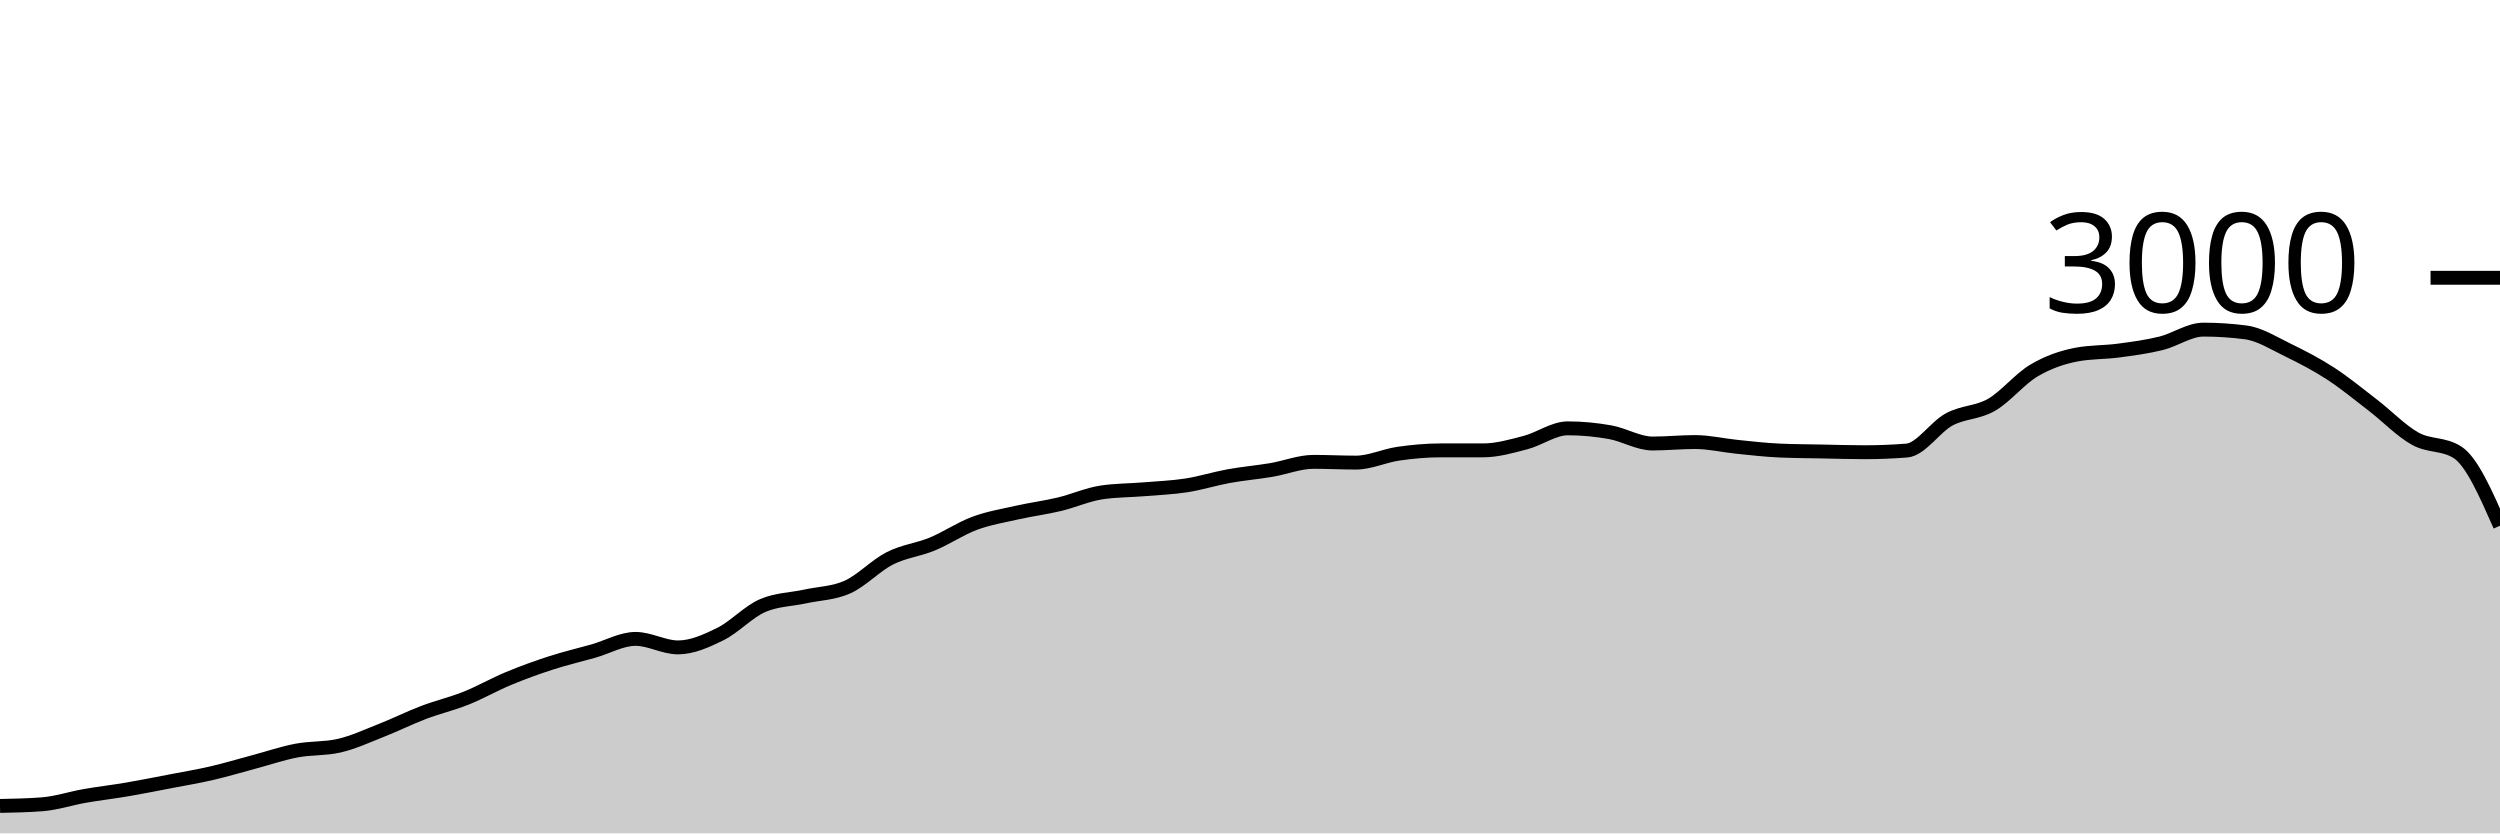
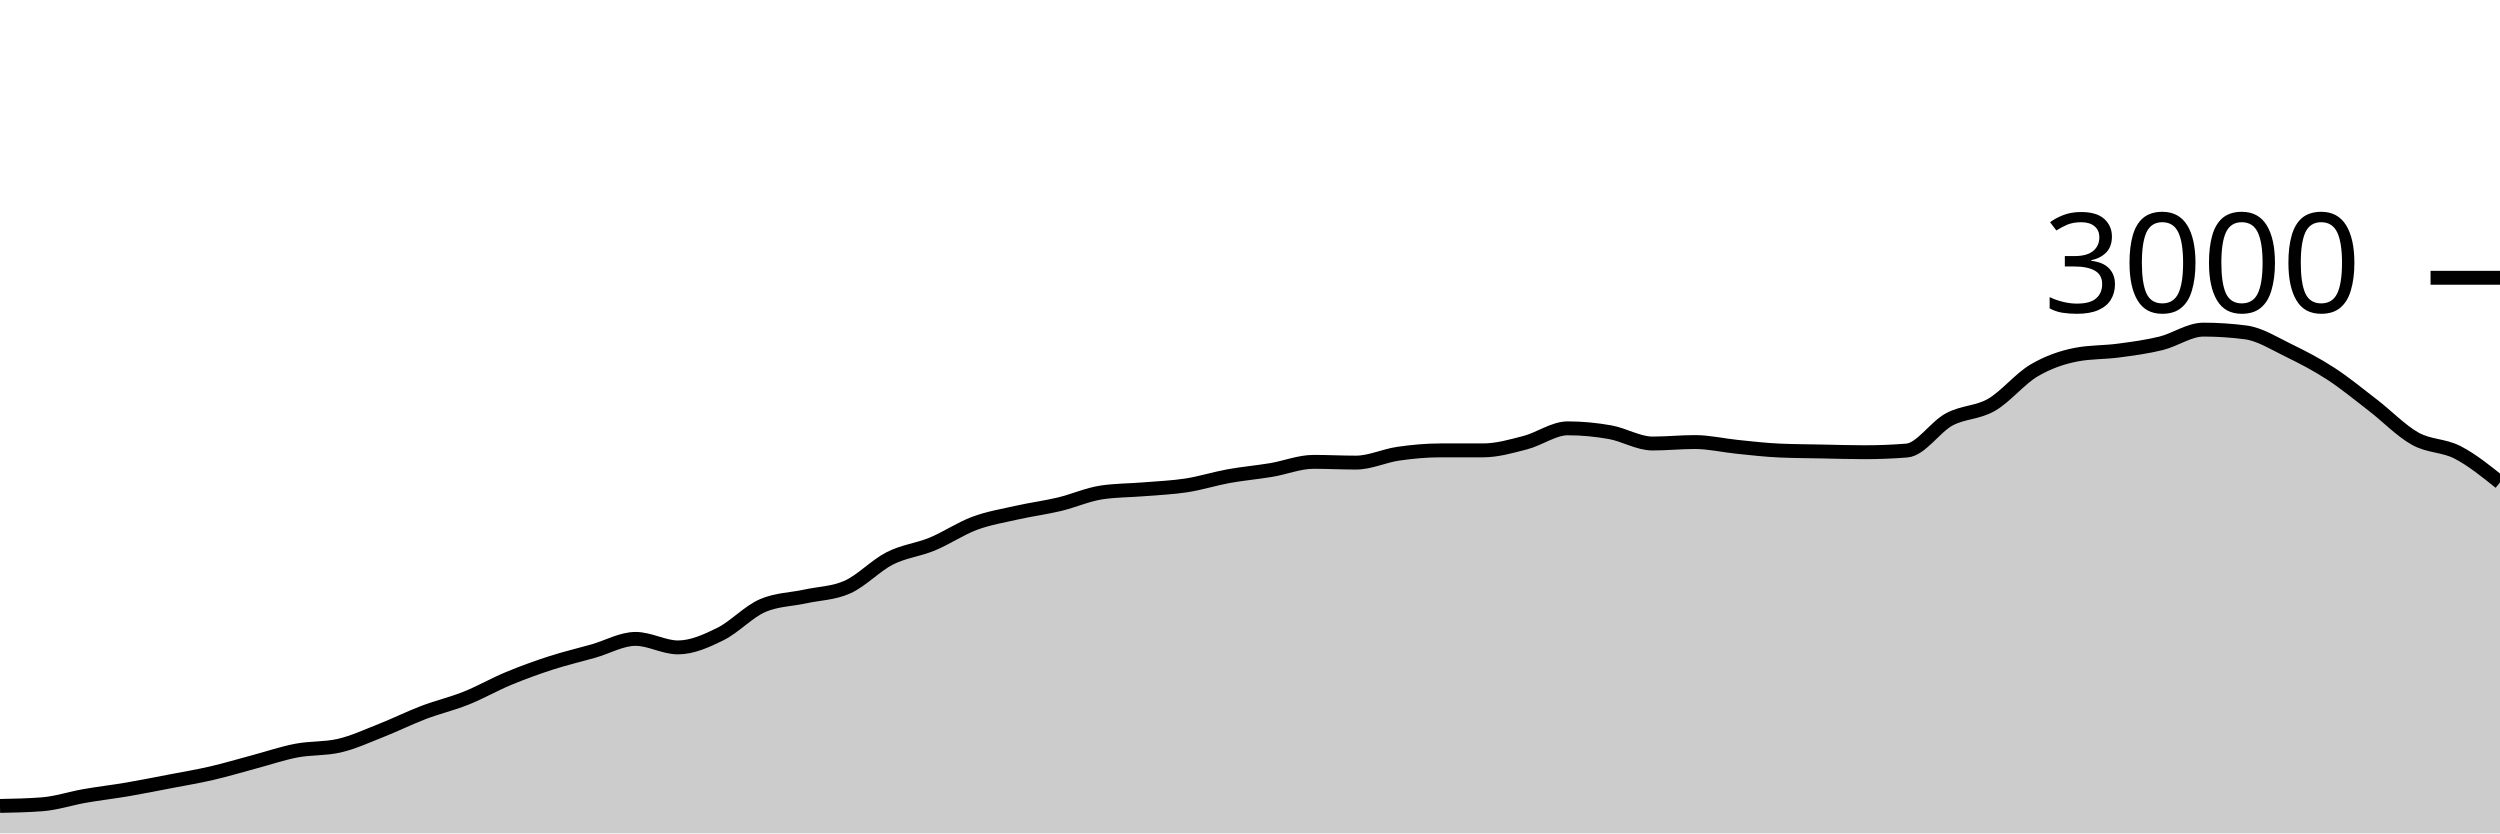
<svg xmlns="http://www.w3.org/2000/svg" viewBox="0 0 180 60">
  <g transform="translate(0,20)">
-     <path class="area" fill="rgba(0, 0, 0, 0.2)" d="M0,38.027C1.017,38.007,2.034,37.987,3.051,37.907C4.068,37.827,5.085,37.484,6.102,37.307C7.119,37.129,8.136,37.013,9.153,36.84C10.169,36.667,11.186,36.462,12.203,36.267C13.22,36.071,14.237,35.902,15.254,35.667C16.271,35.431,17.288,35.124,18.305,34.853C19.322,34.582,20.339,34.233,21.356,34.04C22.373,33.847,23.39,33.924,24.407,33.693C25.424,33.462,26.441,32.987,27.458,32.587C28.475,32.187,29.492,31.68,30.508,31.293C31.525,30.907,32.542,30.673,33.559,30.267C34.576,29.86,35.593,29.276,36.61,28.853C37.627,28.431,38.644,28.062,39.661,27.733C40.678,27.404,41.695,27.169,42.712,26.88C43.729,26.591,44.746,26,45.763,26C46.78,26,47.797,26.613,48.814,26.613C49.831,26.613,50.847,26.156,51.864,25.653C52.881,25.151,53.898,24.036,54.915,23.6C55.932,23.164,56.949,23.169,57.966,22.947C58.983,22.724,60,22.72,61.017,22.267C62.034,21.813,63.051,20.716,64.068,20.2C65.085,19.684,66.102,19.593,67.119,19.173C68.136,18.753,69.153,18.058,70.169,17.68C71.186,17.302,72.203,17.136,73.22,16.907C74.237,16.678,75.254,16.549,76.271,16.307C77.288,16.064,78.305,15.604,79.322,15.453C80.339,15.302,81.356,15.311,82.373,15.227C83.39,15.142,84.407,15.104,85.424,14.947C86.441,14.789,87.458,14.464,88.475,14.28C89.492,14.096,90.508,14.011,91.525,13.84C92.542,13.669,93.559,13.253,94.576,13.253C95.593,13.253,96.61,13.307,97.627,13.307C98.644,13.307,99.661,12.813,100.678,12.667C101.695,12.52,102.712,12.427,103.729,12.427C104.746,12.427,105.763,12.427,106.78,12.427C107.797,12.427,108.814,12.131,109.831,11.867C110.847,11.602,111.864,10.84,112.881,10.84C113.898,10.84,114.915,10.938,115.932,11.12C116.949,11.302,117.966,11.933,118.983,11.933C120,11.933,121.017,11.827,122.034,11.827C123.051,11.827,124.068,12.071,125.085,12.173C126.102,12.276,127.119,12.396,128.136,12.44C129.153,12.484,130.169,12.487,131.186,12.507C132.203,12.527,133.22,12.56,134.237,12.56C135.254,12.56,136.271,12.52,137.288,12.44C138.305,12.36,139.322,10.749,140.339,10.2C141.356,9.651,142.373,9.733,143.39,9.147C144.407,8.56,145.424,7.282,146.441,6.68C147.458,6.078,148.475,5.729,149.492,5.533C150.508,5.338,151.525,5.376,152.542,5.24C153.559,5.104,154.576,4.971,155.593,4.72C156.61,4.469,157.627,3.733,158.644,3.733C159.661,3.733,160.678,3.8,161.695,3.933C162.712,4.067,163.729,4.72,164.746,5.213C165.763,5.707,166.78,6.233,167.797,6.893C168.814,7.553,169.831,8.391,170.847,9.173C171.864,9.956,172.881,11.02,173.898,11.587C174.915,12.153,175.932,11.916,176.949,12.573C177.966,13.231,178.983,15.542,180,17.853L180,40C178.983,40,177.966,40,176.949,40C175.932,40,174.915,40,173.898,40C172.881,40,171.864,40,170.847,40C169.831,40,168.814,40,167.797,40C166.78,40,165.763,40,164.746,40C163.729,40,162.712,40,161.695,40C160.678,40,159.661,40,158.644,40C157.627,40,156.61,40,155.593,40C154.576,40,153.559,40,152.542,40C151.525,40,150.508,40,149.492,40C148.475,40,147.458,40,146.441,40C145.424,40,144.407,40,143.39,40C142.373,40,141.356,40,140.339,40C139.322,40,138.305,40,137.288,40C136.271,40,135.254,40,134.237,40C133.22,40,132.203,40,131.186,40C130.169,40,129.153,40,128.136,40C127.119,40,126.102,40,125.085,40C124.068,40,123.051,40,122.034,40C121.017,40,120,40,118.983,40C117.966,40,116.949,40,115.932,40C114.915,40,113.898,40,112.881,40C111.864,40,110.847,40,109.831,40C108.814,40,107.797,40,106.78,40C105.763,40,104.746,40,103.729,40C102.712,40,101.695,40,100.678,40C99.661,40,98.644,40,97.627,40C96.61,40,95.593,40,94.576,40C93.559,40,92.542,40,91.525,40C90.508,40,89.492,40,88.475,40C87.458,40,86.441,40,85.424,40C84.407,40,83.39,40,82.373,40C81.356,40,80.339,40,79.322,40C78.305,40,77.288,40,76.271,40C75.254,40,74.237,40,73.22,40C72.203,40,71.186,40,70.169,40C69.153,40,68.136,40,67.119,40C66.102,40,65.085,40,64.068,40C63.051,40,62.034,40,61.017,40C60,40,58.983,40,57.966,40C56.949,40,55.932,40,54.915,40C53.898,40,52.881,40,51.864,40C50.847,40,49.831,40,48.814,40C47.797,40,46.78,40,45.763,40C44.746,40,43.729,40,42.712,40C41.695,40,40.678,40,39.661,40C38.644,40,37.627,40,36.61,40C35.593,40,34.576,40,33.559,40C32.542,40,31.525,40,30.508,40C29.492,40,28.475,40,27.458,40C26.441,40,25.424,40,24.407,40C23.39,40,22.373,40,21.356,40C20.339,40,19.322,40,18.305,40C17.288,40,16.271,40,15.254,40C14.237,40,13.22,40,12.203,40C11.186,40,10.169,40,9.153,40C8.136,40,7.119,40,6.102,40C5.085,40,4.068,40,3.051,40C2.034,40,1.017,40,0,40Z" />
-     <path class="line" stroke="black" fill="none" d="M0,38.027C1.017,38.007,2.034,37.987,3.051,37.907C4.068,37.827,5.085,37.484,6.102,37.307C7.119,37.129,8.136,37.013,9.153,36.84C10.169,36.667,11.186,36.462,12.203,36.267C13.22,36.071,14.237,35.902,15.254,35.667C16.271,35.431,17.288,35.124,18.305,34.853C19.322,34.582,20.339,34.233,21.356,34.04C22.373,33.847,23.39,33.924,24.407,33.693C25.424,33.462,26.441,32.987,27.458,32.587C28.475,32.187,29.492,31.68,30.508,31.293C31.525,30.907,32.542,30.673,33.559,30.267C34.576,29.86,35.593,29.276,36.61,28.853C37.627,28.431,38.644,28.062,39.661,27.733C40.678,27.404,41.695,27.169,42.712,26.88C43.729,26.591,44.746,26,45.763,26C46.78,26,47.797,26.613,48.814,26.613C49.831,26.613,50.847,26.156,51.864,25.653C52.881,25.151,53.898,24.036,54.915,23.6C55.932,23.164,56.949,23.169,57.966,22.947C58.983,22.724,60,22.72,61.017,22.267C62.034,21.813,63.051,20.716,64.068,20.2C65.085,19.684,66.102,19.593,67.119,19.173C68.136,18.753,69.153,18.058,70.169,17.68C71.186,17.302,72.203,17.136,73.22,16.907C74.237,16.678,75.254,16.549,76.271,16.307C77.288,16.064,78.305,15.604,79.322,15.453C80.339,15.302,81.356,15.311,82.373,15.227C83.39,15.142,84.407,15.104,85.424,14.947C86.441,14.789,87.458,14.464,88.475,14.28C89.492,14.096,90.508,14.011,91.525,13.84C92.542,13.669,93.559,13.253,94.576,13.253C95.593,13.253,96.61,13.307,97.627,13.307C98.644,13.307,99.661,12.813,100.678,12.667C101.695,12.52,102.712,12.427,103.729,12.427C104.746,12.427,105.763,12.427,106.78,12.427C107.797,12.427,108.814,12.131,109.831,11.867C110.847,11.602,111.864,10.84,112.881,10.84C113.898,10.84,114.915,10.938,115.932,11.12C116.949,11.302,117.966,11.933,118.983,11.933C120,11.933,121.017,11.827,122.034,11.827C123.051,11.827,124.068,12.071,125.085,12.173C126.102,12.276,127.119,12.396,128.136,12.44C129.153,12.484,130.169,12.487,131.186,12.507C132.203,12.527,133.22,12.56,134.237,12.56C135.254,12.56,136.271,12.52,137.288,12.44C138.305,12.36,139.322,10.749,140.339,10.2C141.356,9.651,142.373,9.733,143.39,9.147C144.407,8.56,145.424,7.282,146.441,6.68C147.458,6.078,148.475,5.729,149.492,5.533C150.508,5.338,151.525,5.376,152.542,5.24C153.559,5.104,154.576,4.971,155.593,4.72C156.61,4.469,157.627,3.733,158.644,3.733C159.661,3.733,160.678,3.8,161.695,3.933C162.712,4.067,163.729,4.72,164.746,5.213C165.763,5.707,166.78,6.233,167.797,6.893C168.814,7.553,169.831,8.391,170.847,9.173C171.864,9.956,172.881,11.02,173.898,11.587C174.915,12.153,175.932,11.916,176.949,12.573C177.966,13.231,178.983,15.542,180,17.853" />
+     <path class="area" fill="rgba(0, 0, 0, 0.2)" d="M0,38.027C1.017,38.007,2.034,37.987,3.051,37.907C4.068,37.827,5.085,37.484,6.102,37.307C7.119,37.129,8.136,37.013,9.153,36.84C10.169,36.667,11.186,36.462,12.203,36.267C13.22,36.071,14.237,35.902,15.254,35.667C16.271,35.431,17.288,35.124,18.305,34.853C19.322,34.582,20.339,34.233,21.356,34.04C22.373,33.847,23.39,33.924,24.407,33.693C25.424,33.462,26.441,32.987,27.458,32.587C28.475,32.187,29.492,31.68,30.508,31.293C31.525,30.907,32.542,30.673,33.559,30.267C34.576,29.86,35.593,29.276,36.61,28.853C37.627,28.431,38.644,28.062,39.661,27.733C40.678,27.404,41.695,27.169,42.712,26.88C43.729,26.591,44.746,26,45.763,26C46.78,26,47.797,26.613,48.814,26.613C49.831,26.613,50.847,26.156,51.864,25.653C52.881,25.151,53.898,24.036,54.915,23.6C55.932,23.164,56.949,23.169,57.966,22.947C58.983,22.724,60,22.72,61.017,22.267C62.034,21.813,63.051,20.716,64.068,20.2C65.085,19.684,66.102,19.593,67.119,19.173C68.136,18.753,69.153,18.058,70.169,17.68C71.186,17.302,72.203,17.136,73.22,16.907C74.237,16.678,75.254,16.549,76.271,16.307C77.288,16.064,78.305,15.604,79.322,15.453C80.339,15.302,81.356,15.311,82.373,15.227C83.39,15.142,84.407,15.104,85.424,14.947C86.441,14.789,87.458,14.464,88.475,14.28C89.492,14.096,90.508,14.011,91.525,13.84C92.542,13.669,93.559,13.253,94.576,13.253C95.593,13.253,96.61,13.307,97.627,13.307C98.644,13.307,99.661,12.813,100.678,12.667C101.695,12.52,102.712,12.427,103.729,12.427C104.746,12.427,105.763,12.427,106.78,12.427C107.797,12.427,108.814,12.131,109.831,11.867C110.847,11.602,111.864,10.84,112.881,10.84C113.898,10.84,114.915,10.938,115.932,11.12C116.949,11.302,117.966,11.933,118.983,11.933C120,11.933,121.017,11.827,122.034,11.827C123.051,11.827,124.068,12.071,125.085,12.173C126.102,12.276,127.119,12.396,128.136,12.44C129.153,12.484,130.169,12.487,131.186,12.507C132.203,12.527,133.22,12.56,134.237,12.56C135.254,12.56,136.271,12.52,137.288,12.44C138.305,12.36,139.322,10.749,140.339,10.2C141.356,9.651,142.373,9.733,143.39,9.147C144.407,8.56,145.424,7.282,146.441,6.68C147.458,6.078,148.475,5.729,149.492,5.533C150.508,5.338,151.525,5.376,152.542,5.24C153.559,5.104,154.576,4.971,155.593,4.72C156.61,4.469,157.627,3.733,158.644,3.733C159.661,3.733,160.678,3.8,161.695,3.933C162.712,4.067,163.729,4.72,164.746,5.213C165.763,5.707,166.78,6.233,167.797,6.893C168.814,7.553,169.831,8.391,170.847,9.173C171.864,9.956,172.881,11.02,173.898,11.587C174.915,12.153,175.932,12.049,176.949,12.573C177.966,13.098,178.983,13.916,180,14.733L180,40C178.983,40,177.966,40,176.949,40C175.932,40,174.915,40,173.898,40C172.881,40,171.864,40,170.847,40C169.831,40,168.814,40,167.797,40C166.78,40,165.763,40,164.746,40C163.729,40,162.712,40,161.695,40C160.678,40,159.661,40,158.644,40C157.627,40,156.61,40,155.593,40C154.576,40,153.559,40,152.542,40C151.525,40,150.508,40,149.492,40C148.475,40,147.458,40,146.441,40C145.424,40,144.407,40,143.39,40C142.373,40,141.356,40,140.339,40C139.322,40,138.305,40,137.288,40C136.271,40,135.254,40,134.237,40C133.22,40,132.203,40,131.186,40C130.169,40,129.153,40,128.136,40C127.119,40,126.102,40,125.085,40C124.068,40,123.051,40,122.034,40C121.017,40,120,40,118.983,40C117.966,40,116.949,40,115.932,40C114.915,40,113.898,40,112.881,40C111.864,40,110.847,40,109.831,40C108.814,40,107.797,40,106.78,40C105.763,40,104.746,40,103.729,40C102.712,40,101.695,40,100.678,40C99.661,40,98.644,40,97.627,40C96.61,40,95.593,40,94.576,40C93.559,40,92.542,40,91.525,40C90.508,40,89.492,40,88.475,40C87.458,40,86.441,40,85.424,40C84.407,40,83.39,40,82.373,40C81.356,40,80.339,40,79.322,40C78.305,40,77.288,40,76.271,40C75.254,40,74.237,40,73.22,40C72.203,40,71.186,40,70.169,40C69.153,40,68.136,40,67.119,40C66.102,40,65.085,40,64.068,40C63.051,40,62.034,40,61.017,40C60,40,58.983,40,57.966,40C56.949,40,55.932,40,54.915,40C53.898,40,52.881,40,51.864,40C50.847,40,49.831,40,48.814,40C47.797,40,46.78,40,45.763,40C44.746,40,43.729,40,42.712,40C41.695,40,40.678,40,39.661,40C38.644,40,37.627,40,36.61,40C35.593,40,34.576,40,33.559,40C32.542,40,31.525,40,30.508,40C29.492,40,28.475,40,27.458,40C26.441,40,25.424,40,24.407,40C23.39,40,22.373,40,21.356,40C20.339,40,19.322,40,18.305,40C17.288,40,16.271,40,15.254,40C14.237,40,13.22,40,12.203,40C11.186,40,10.169,40,9.153,40C8.136,40,7.119,40,6.102,40C5.085,40,4.068,40,3.051,40C2.034,40,1.017,40,0,40Z" />
+     <path class="line" stroke="black" fill="none" d="M0,38.027C1.017,38.007,2.034,37.987,3.051,37.907C4.068,37.827,5.085,37.484,6.102,37.307C7.119,37.129,8.136,37.013,9.153,36.84C10.169,36.667,11.186,36.462,12.203,36.267C13.22,36.071,14.237,35.902,15.254,35.667C16.271,35.431,17.288,35.124,18.305,34.853C19.322,34.582,20.339,34.233,21.356,34.04C22.373,33.847,23.39,33.924,24.407,33.693C25.424,33.462,26.441,32.987,27.458,32.587C28.475,32.187,29.492,31.68,30.508,31.293C31.525,30.907,32.542,30.673,33.559,30.267C34.576,29.86,35.593,29.276,36.61,28.853C37.627,28.431,38.644,28.062,39.661,27.733C40.678,27.404,41.695,27.169,42.712,26.88C43.729,26.591,44.746,26,45.763,26C46.78,26,47.797,26.613,48.814,26.613C49.831,26.613,50.847,26.156,51.864,25.653C52.881,25.151,53.898,24.036,54.915,23.6C55.932,23.164,56.949,23.169,57.966,22.947C58.983,22.724,60,22.72,61.017,22.267C62.034,21.813,63.051,20.716,64.068,20.2C65.085,19.684,66.102,19.593,67.119,19.173C68.136,18.753,69.153,18.058,70.169,17.68C71.186,17.302,72.203,17.136,73.22,16.907C74.237,16.678,75.254,16.549,76.271,16.307C77.288,16.064,78.305,15.604,79.322,15.453C80.339,15.302,81.356,15.311,82.373,15.227C83.39,15.142,84.407,15.104,85.424,14.947C86.441,14.789,87.458,14.464,88.475,14.28C89.492,14.096,90.508,14.011,91.525,13.84C92.542,13.669,93.559,13.253,94.576,13.253C95.593,13.253,96.61,13.307,97.627,13.307C98.644,13.307,99.661,12.813,100.678,12.667C101.695,12.52,102.712,12.427,103.729,12.427C104.746,12.427,105.763,12.427,106.78,12.427C107.797,12.427,108.814,12.131,109.831,11.867C110.847,11.602,111.864,10.84,112.881,10.84C113.898,10.84,114.915,10.938,115.932,11.12C116.949,11.302,117.966,11.933,118.983,11.933C120,11.933,121.017,11.827,122.034,11.827C123.051,11.827,124.068,12.071,125.085,12.173C126.102,12.276,127.119,12.396,128.136,12.44C129.153,12.484,130.169,12.487,131.186,12.507C132.203,12.527,133.22,12.56,134.237,12.56C135.254,12.56,136.271,12.52,137.288,12.44C138.305,12.36,139.322,10.749,140.339,10.2C141.356,9.651,142.373,9.733,143.39,9.147C144.407,8.56,145.424,7.282,146.441,6.68C147.458,6.078,148.475,5.729,149.492,5.533C150.508,5.338,151.525,5.376,152.542,5.24C153.559,5.104,154.576,4.971,155.593,4.72C156.61,4.469,157.627,3.733,158.644,3.733C159.661,3.733,160.678,3.8,161.695,3.933C162.712,4.067,163.729,4.72,164.746,5.213C165.763,5.707,166.78,6.233,167.797,6.893C168.814,7.553,169.831,8.391,170.847,9.173C171.864,9.956,172.881,11.02,173.898,11.587C174.915,12.153,175.932,12.049,176.949,12.573C177.966,13.098,178.983,13.916,180,14.733" />
    <path class="axis-ceiling" stroke-width="1" stroke="black" fill="none" d="M175,0L180,0" />
    <text class="axis-ceiling-label" font-family="sans-serif" text-anchor="end" font-size="10px" x="170" y="2.5">3000</text>
  </g>
</svg>
